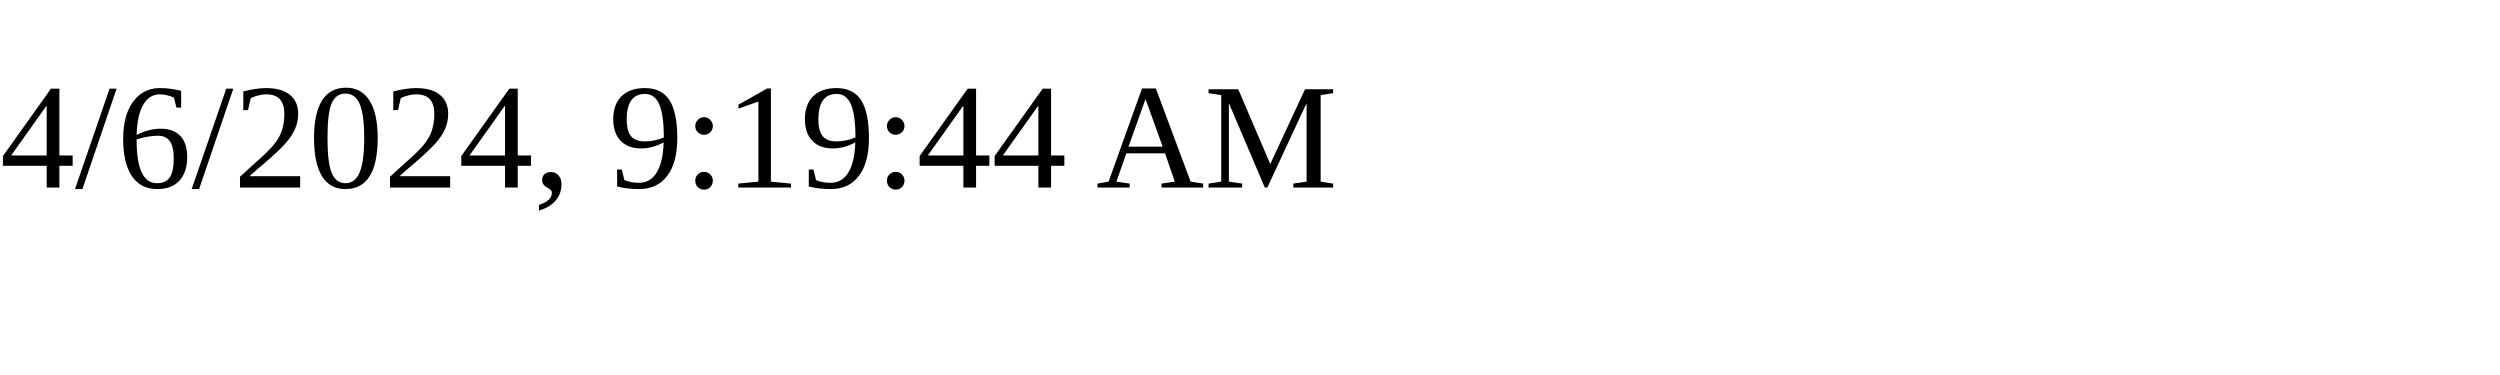
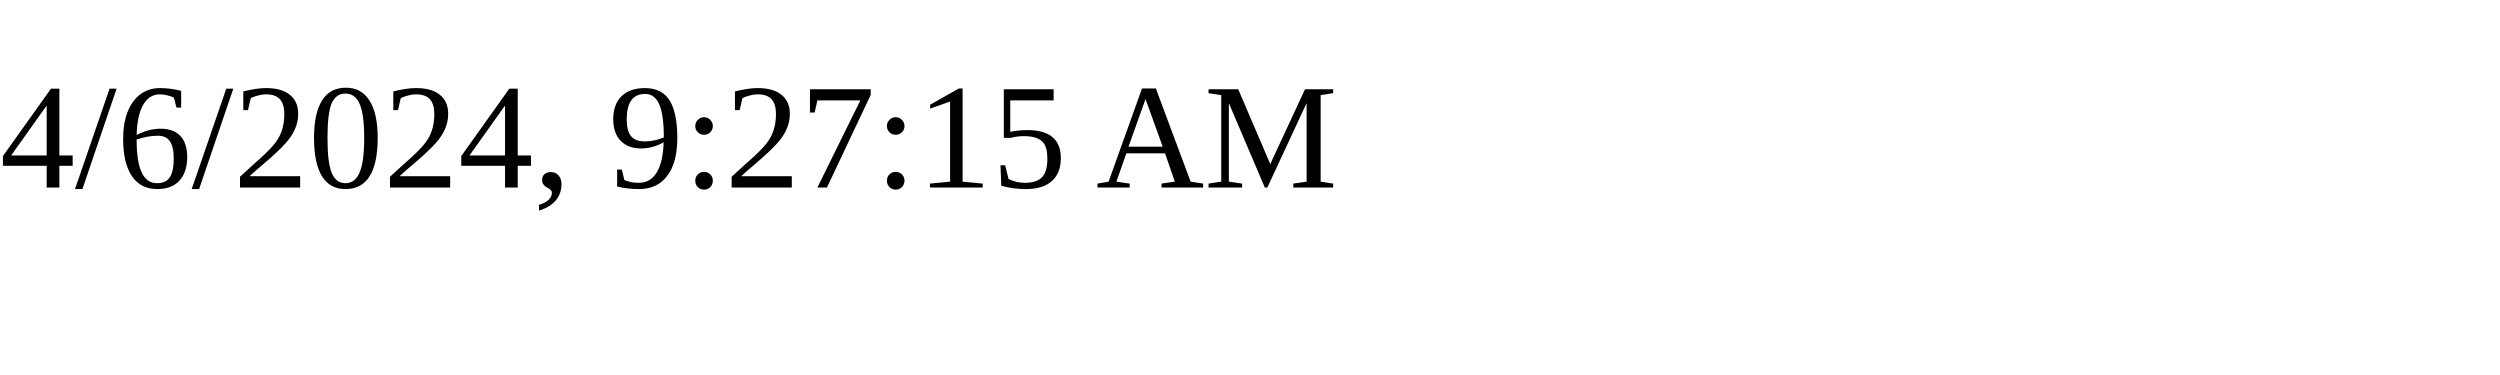
<svg xmlns="http://www.w3.org/2000/svg" height="30" width="200">
-   <text x="0" y="15">4/6/2024, 9:19:44 AM</text>
+   <text x="0" y="15">4/6/2024, 9:27:15 AM</text>
</svg>
